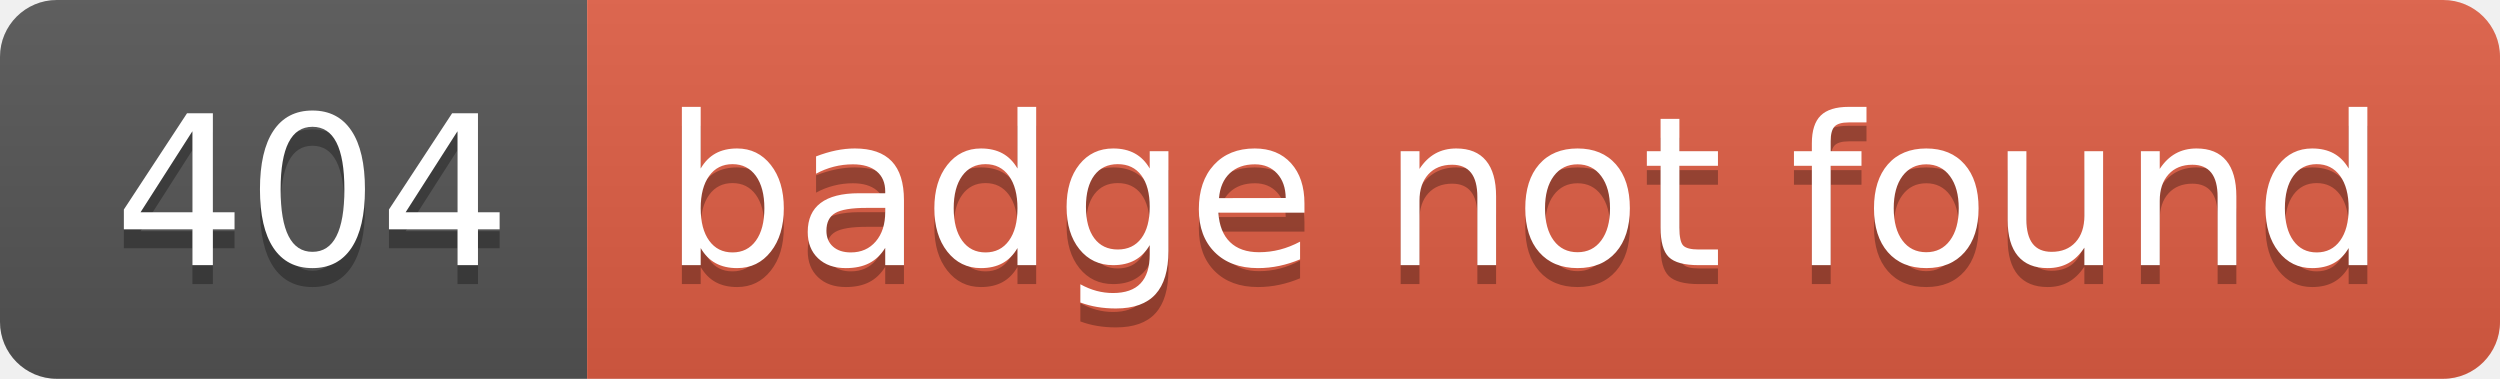
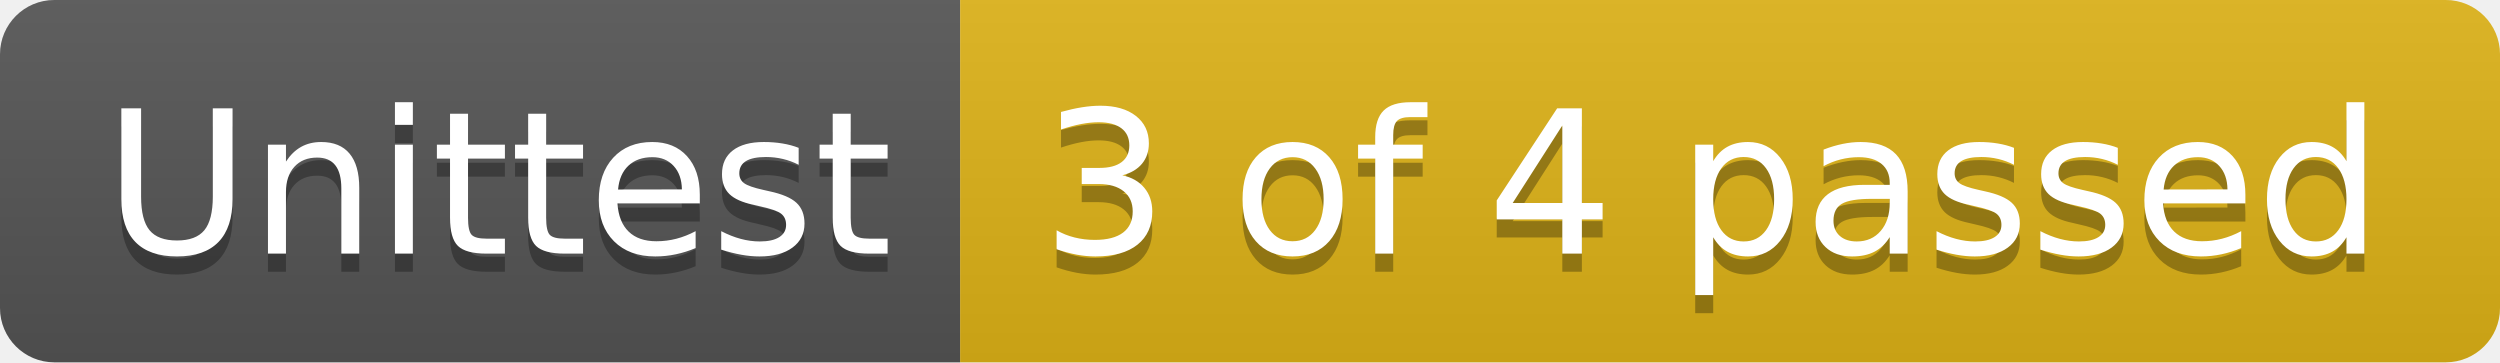
- <svg xmlns="http://www.w3.org/2000/svg" width="132" height="20" role="img" aria-label="404: badge not found">
+ <svg xmlns="http://www.w3.org/2000/svg" width="138" height="20" role="img" aria-label="Unittest: 3 of 4 passed">
  <linearGradient id="s" x2="0" y2="100%">
    <stop offset="0" stop-color="#bbb" stop-opacity=".1" />
    <stop offset="1" stop-opacity=".1" />
  </linearGradient>
  <clipPath id="r">
-     <rect width="132" height="20" rx="3" fill="#fff" />
+     <rect width="138" height="20" rx="3" fill="#fff" />
  </clipPath>
  <g clip-path="url(#r)">
-     <rect width="31" height="20" fill="#555" />
-     <rect x="31" width="101" height="20" fill="#e05d44" />
-     <rect width="132" height="20" fill="url(#s)" />
+     <rect width="53" height="20" fill="#555" />
+     <rect x="53" width="85" height="20" fill="#dfb317" />
+     <rect width="138" height="20" fill="url(#s)" />
  </g>
  <g fill="#fff" text-anchor="middle" font-family="Verdana,Geneva,DejaVu Sans,sans-serif" text-rendering="geometricPrecision" font-size="110">
-     <text aria-hidden="true" x="165" y="150" fill="#010101" fill-opacity=".3" transform="scale(.1)" textLength="210">404</text>
-     <text x="165" y="140" transform="scale(.1)" fill="#fff" textLength="210">404</text>
-     <text aria-hidden="true" x="805" y="150" fill="#010101" fill-opacity=".3" transform="scale(.1)" textLength="910">badge not found</text>
-     <text x="805" y="140" transform="scale(.1)" fill="#fff" textLength="910">badge not found</text>
+     <text aria-hidden="true" x="275" y="150" fill="#010101" fill-opacity=".3" transform="scale(.1)" textLength="430">Unittest</text>
+     <text x="275" y="140" transform="scale(.1)" fill="#fff" textLength="430">Unittest</text>
+     <text aria-hidden="true" x="945" y="150" fill="#010101" fill-opacity=".3" transform="scale(.1)" textLength="750">3 of 4 passed</text>
+     <text x="945" y="140" transform="scale(.1)" fill="#fff" textLength="750">3 of 4 passed</text>
  </g>
</svg>
